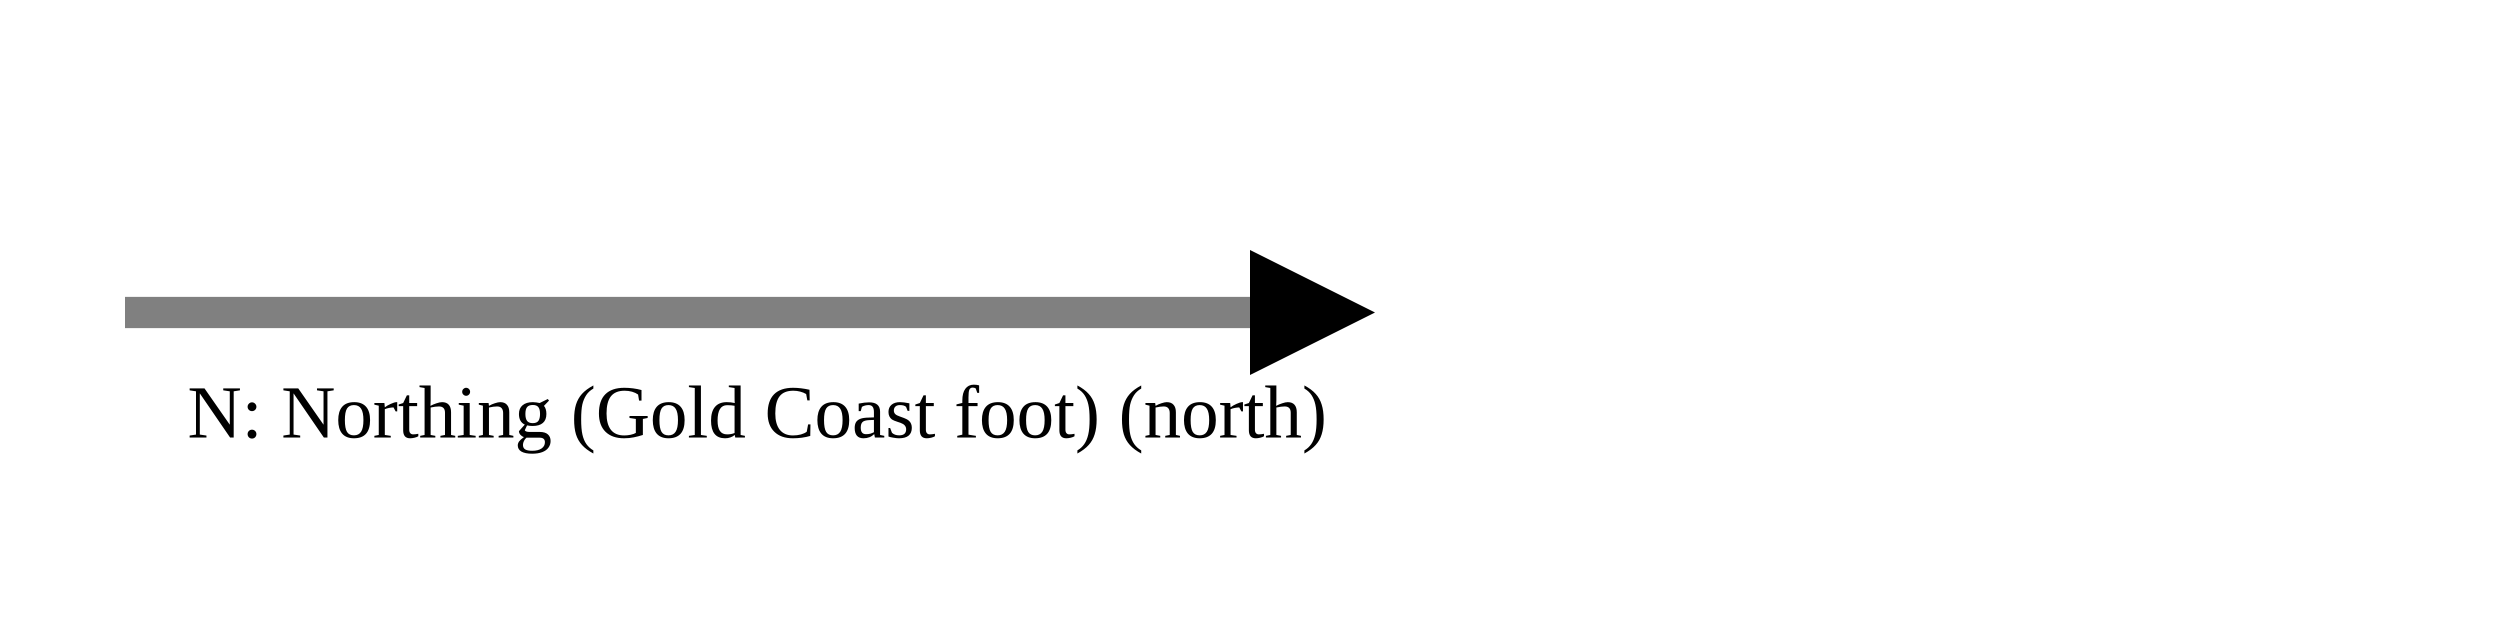
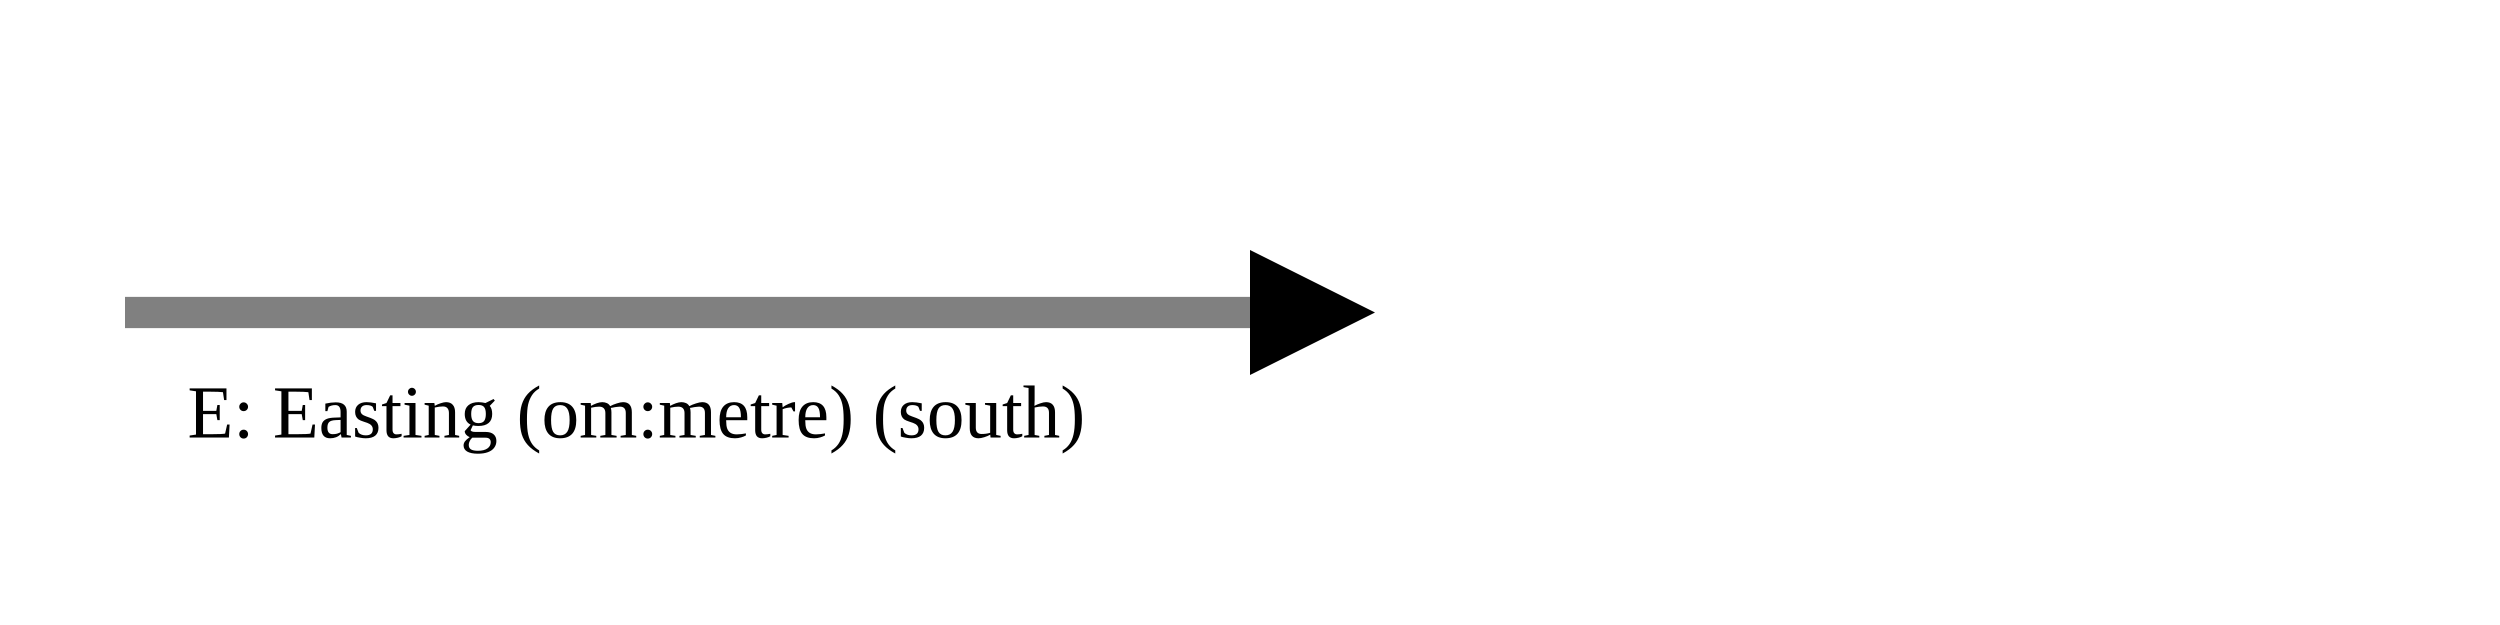
<svg xmlns="http://www.w3.org/2000/svg" version="1.1" width="400" height="100" viewbox="0 0 275 100">
  <defs>
    <marker id="arrowhead" markerWidth="10" markerHeight="7" refX="0" refY="2" orient="auto">
      <polygon points="0 0, 4 2, 0 4" />
    </marker>
  </defs>
  <line x1="20" y1="50" x2="200" y2="50" stroke="gray" stroke-width="5" marker-end="url(#arrowhead)" />
-   <text x="30" y="70" class="small">N: Northing (Gold Coast foot) (north)</text>
+   <text x="30" y="70" class="small">E: Easting (om:metre) (south)</text>
</svg>
